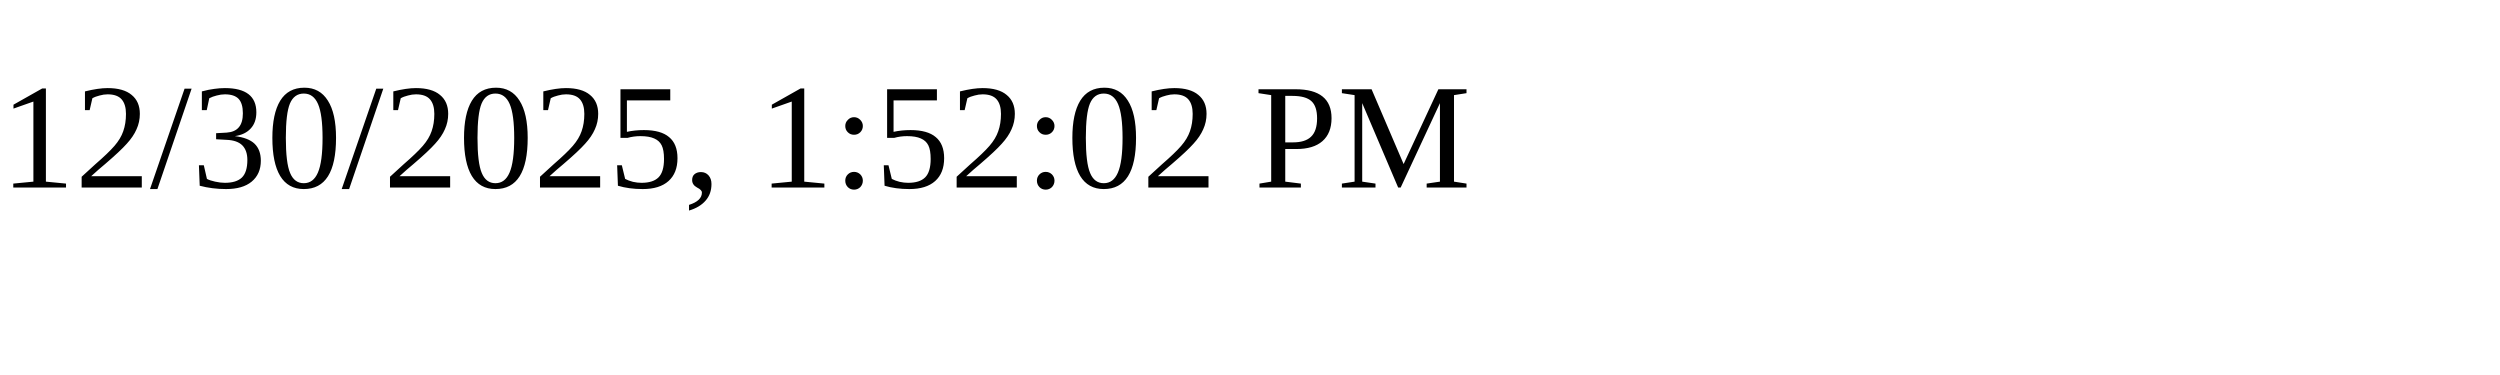
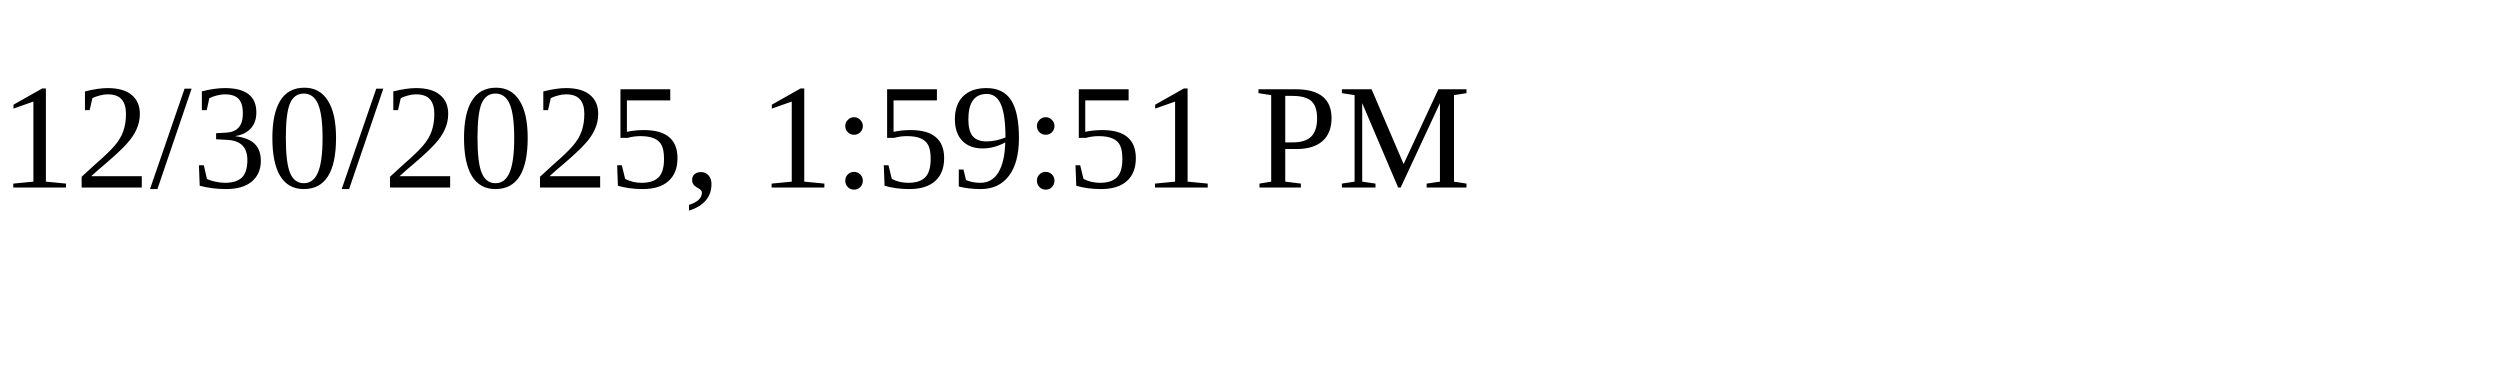
<svg xmlns="http://www.w3.org/2000/svg" height="30" width="200">
-   <text x="0" y="15">12/30/2025, 1:52:02 PM</text>
+   <text x="0" y="15">12/30/2025, 1:59:51 PM</text>
</svg>
